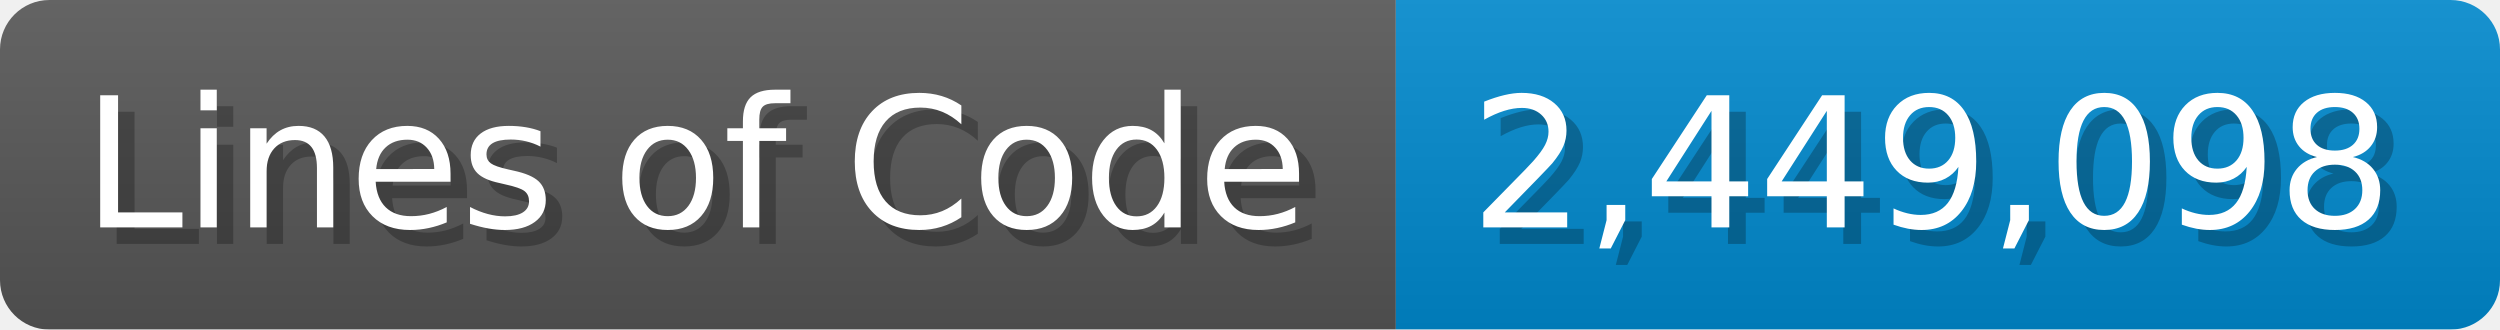
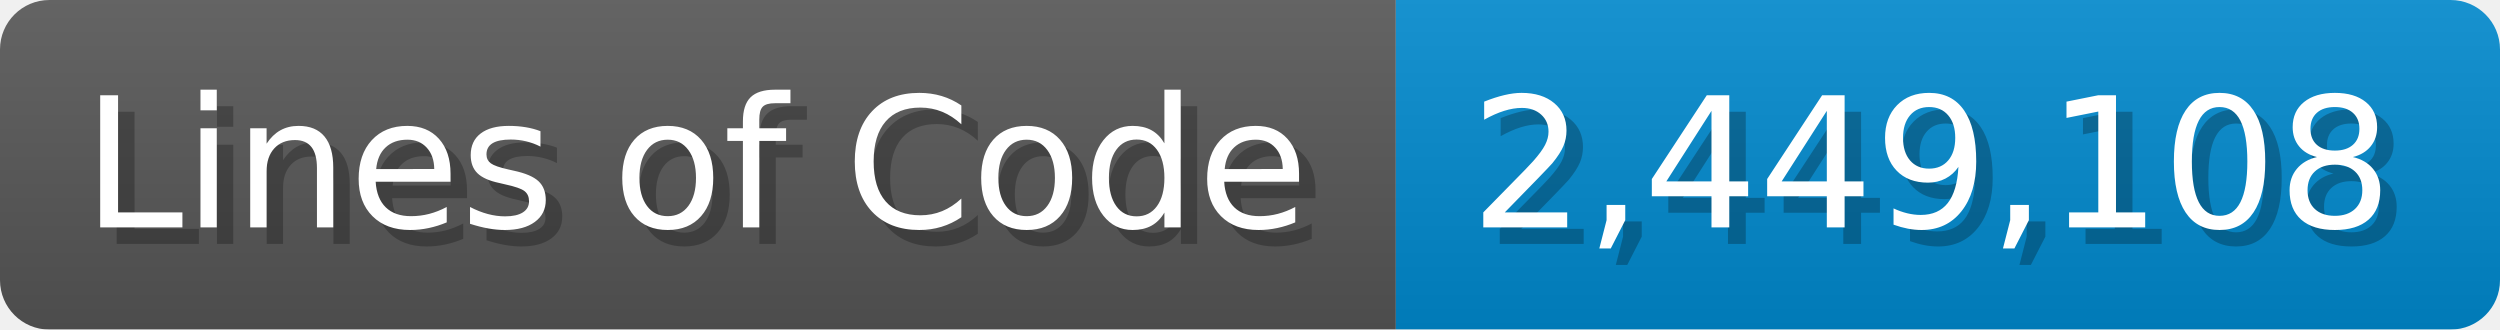
<svg xmlns="http://www.w3.org/2000/svg" width="151.7" height="20" viewBox="0 0 1517 200">
  <linearGradient id="a" x2="0" y2="100%">
    <stop offset="0" stop-opacity=".1" stop-color="#EEE" />
    <stop offset="1" stop-opacity=".1" />
  </linearGradient>
  <mask id="m">
    <rect width="1517" height="200" rx="30" fill="#FFF" />
  </mask>
  <g mask="url(#m)">
    <rect width="847" height="200" fill="#555" />
    <rect width="670" height="200" fill="#08C" x="847" />
    <rect width="1517" height="200" fill="url(#a)" />
  </g>
  <g fill="#fff" text-anchor="start" font-family="Verdana,DejaVu Sans,sans-serif" font-size="110">
    <text x="60" y="148" textLength="747" fill="#000" opacity="0.25">Lines of Code</text>
    <text x="50" y="138" textLength="747">Lines of Code</text>
-     <text x="902" y="148" textLength="570" fill="#000" opacity="0.25">2,449,098</text>
-     <text x="892" y="138" textLength="570">2,449,098</text>
+     <text x="902" y="148" textLength="570" fill="#000" opacity="0.25">2,449,108</text>
+     <text x="892" y="138" textLength="570">2,449,108</text>
  </g>
</svg>
